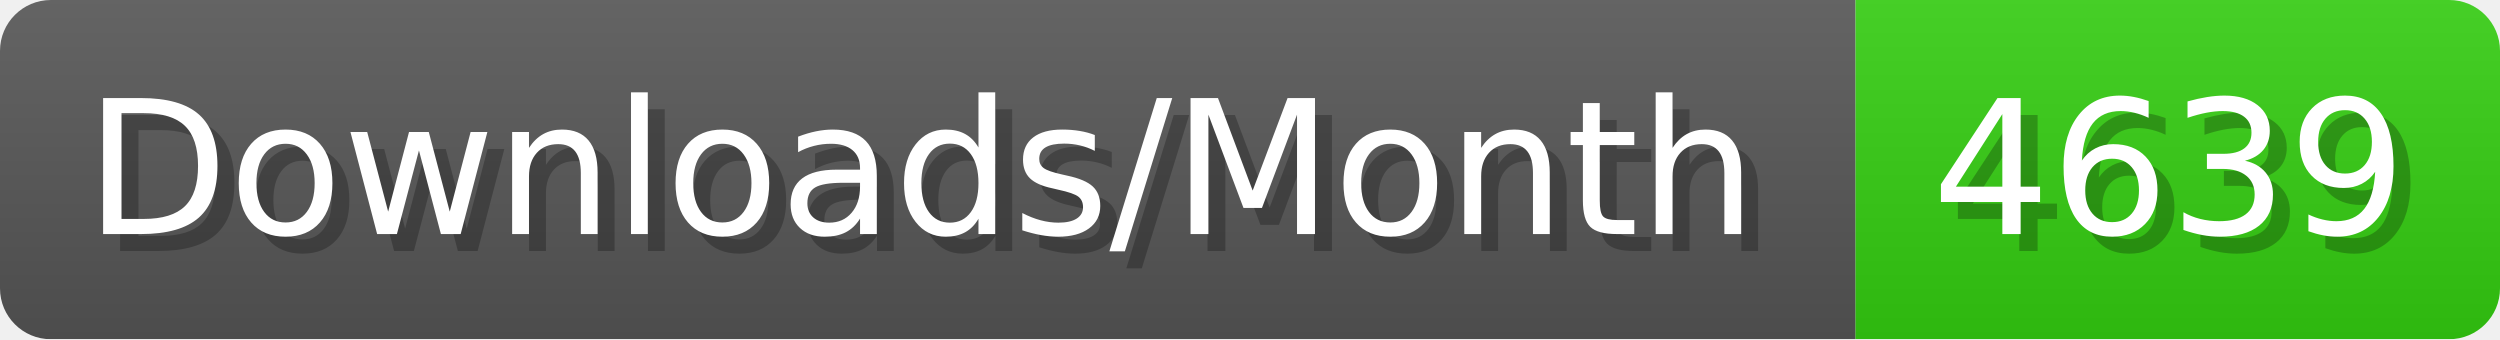
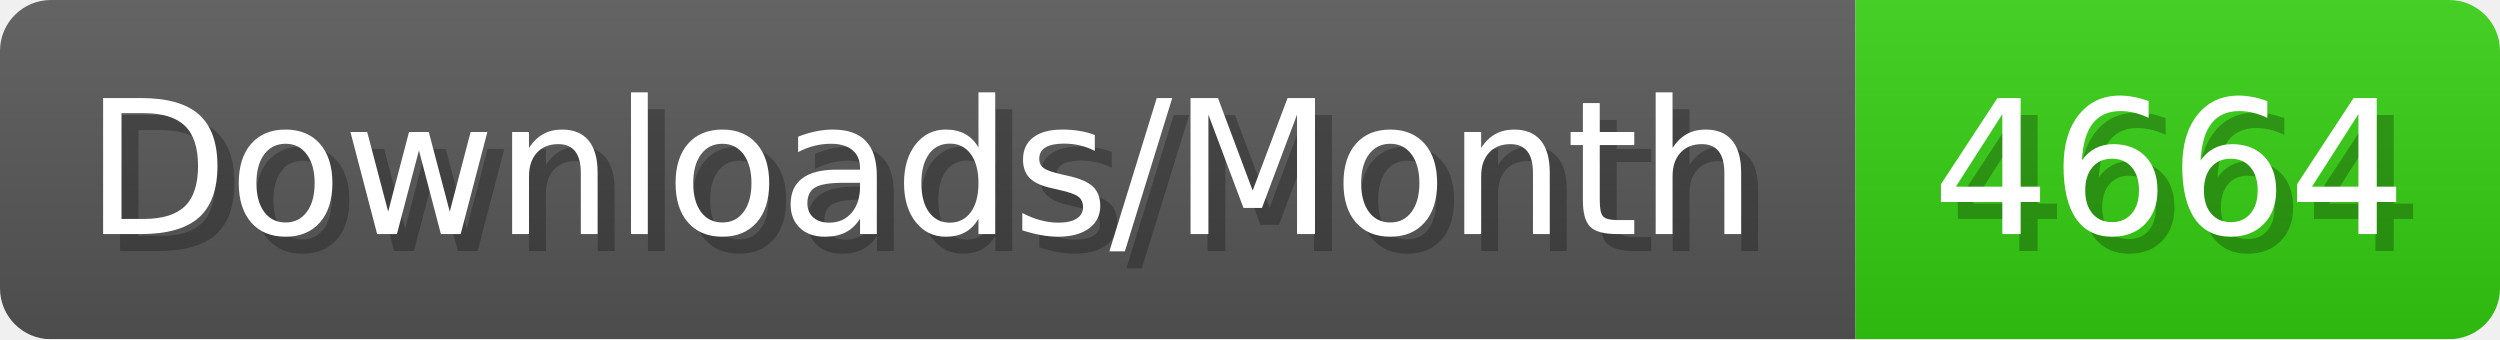
- <svg xmlns="http://www.w3.org/2000/svg" width="147.4" height="20" viewBox="0 0 1474 200" role="img" aria-label="Downloads/Month: 4639">
+ <svg xmlns="http://www.w3.org/2000/svg" width="147.4" height="20" viewBox="0 0 1474 200" role="img" aria-label="Downloads/Month: 4664">
  <linearGradient id="YlXUI" x2="0" y2="100%">
    <stop offset="0" stop-opacity=".1" stop-color="#EEE" />
    <stop offset="1" stop-opacity=".1" />
  </linearGradient>
  <mask id="JHhop">
    <rect width="1474" height="200" rx="30" fill="#FFF" />
  </mask>
  <g mask="url(#JHhop)">
    <rect width="1094" height="200" fill="#555" />
    <rect width="380" height="200" fill="#3C1" x="1094" />
    <rect width="1474" height="200" fill="url(#YlXUI)" />
  </g>
  <g aria-hidden="true" fill="#fff" text-anchor="start" font-family="Verdana,DejaVu Sans,sans-serif" font-size="110">
    <text x="60" y="148" textLength="994" fill="#000" opacity="0.25">Downloads/Month</text>
    <text x="50" y="138" textLength="994">Downloads/Month</text>
-     <text x="1149" y="148" textLength="280" fill="#000" opacity="0.25">4639</text>
-     <text x="1139" y="138" textLength="280">4639</text>
+     <text x="1149" y="148" textLength="280" fill="#000" opacity="0.25">4664</text>
+     <text x="1139" y="138" textLength="280">4664</text>
  </g>
</svg>
